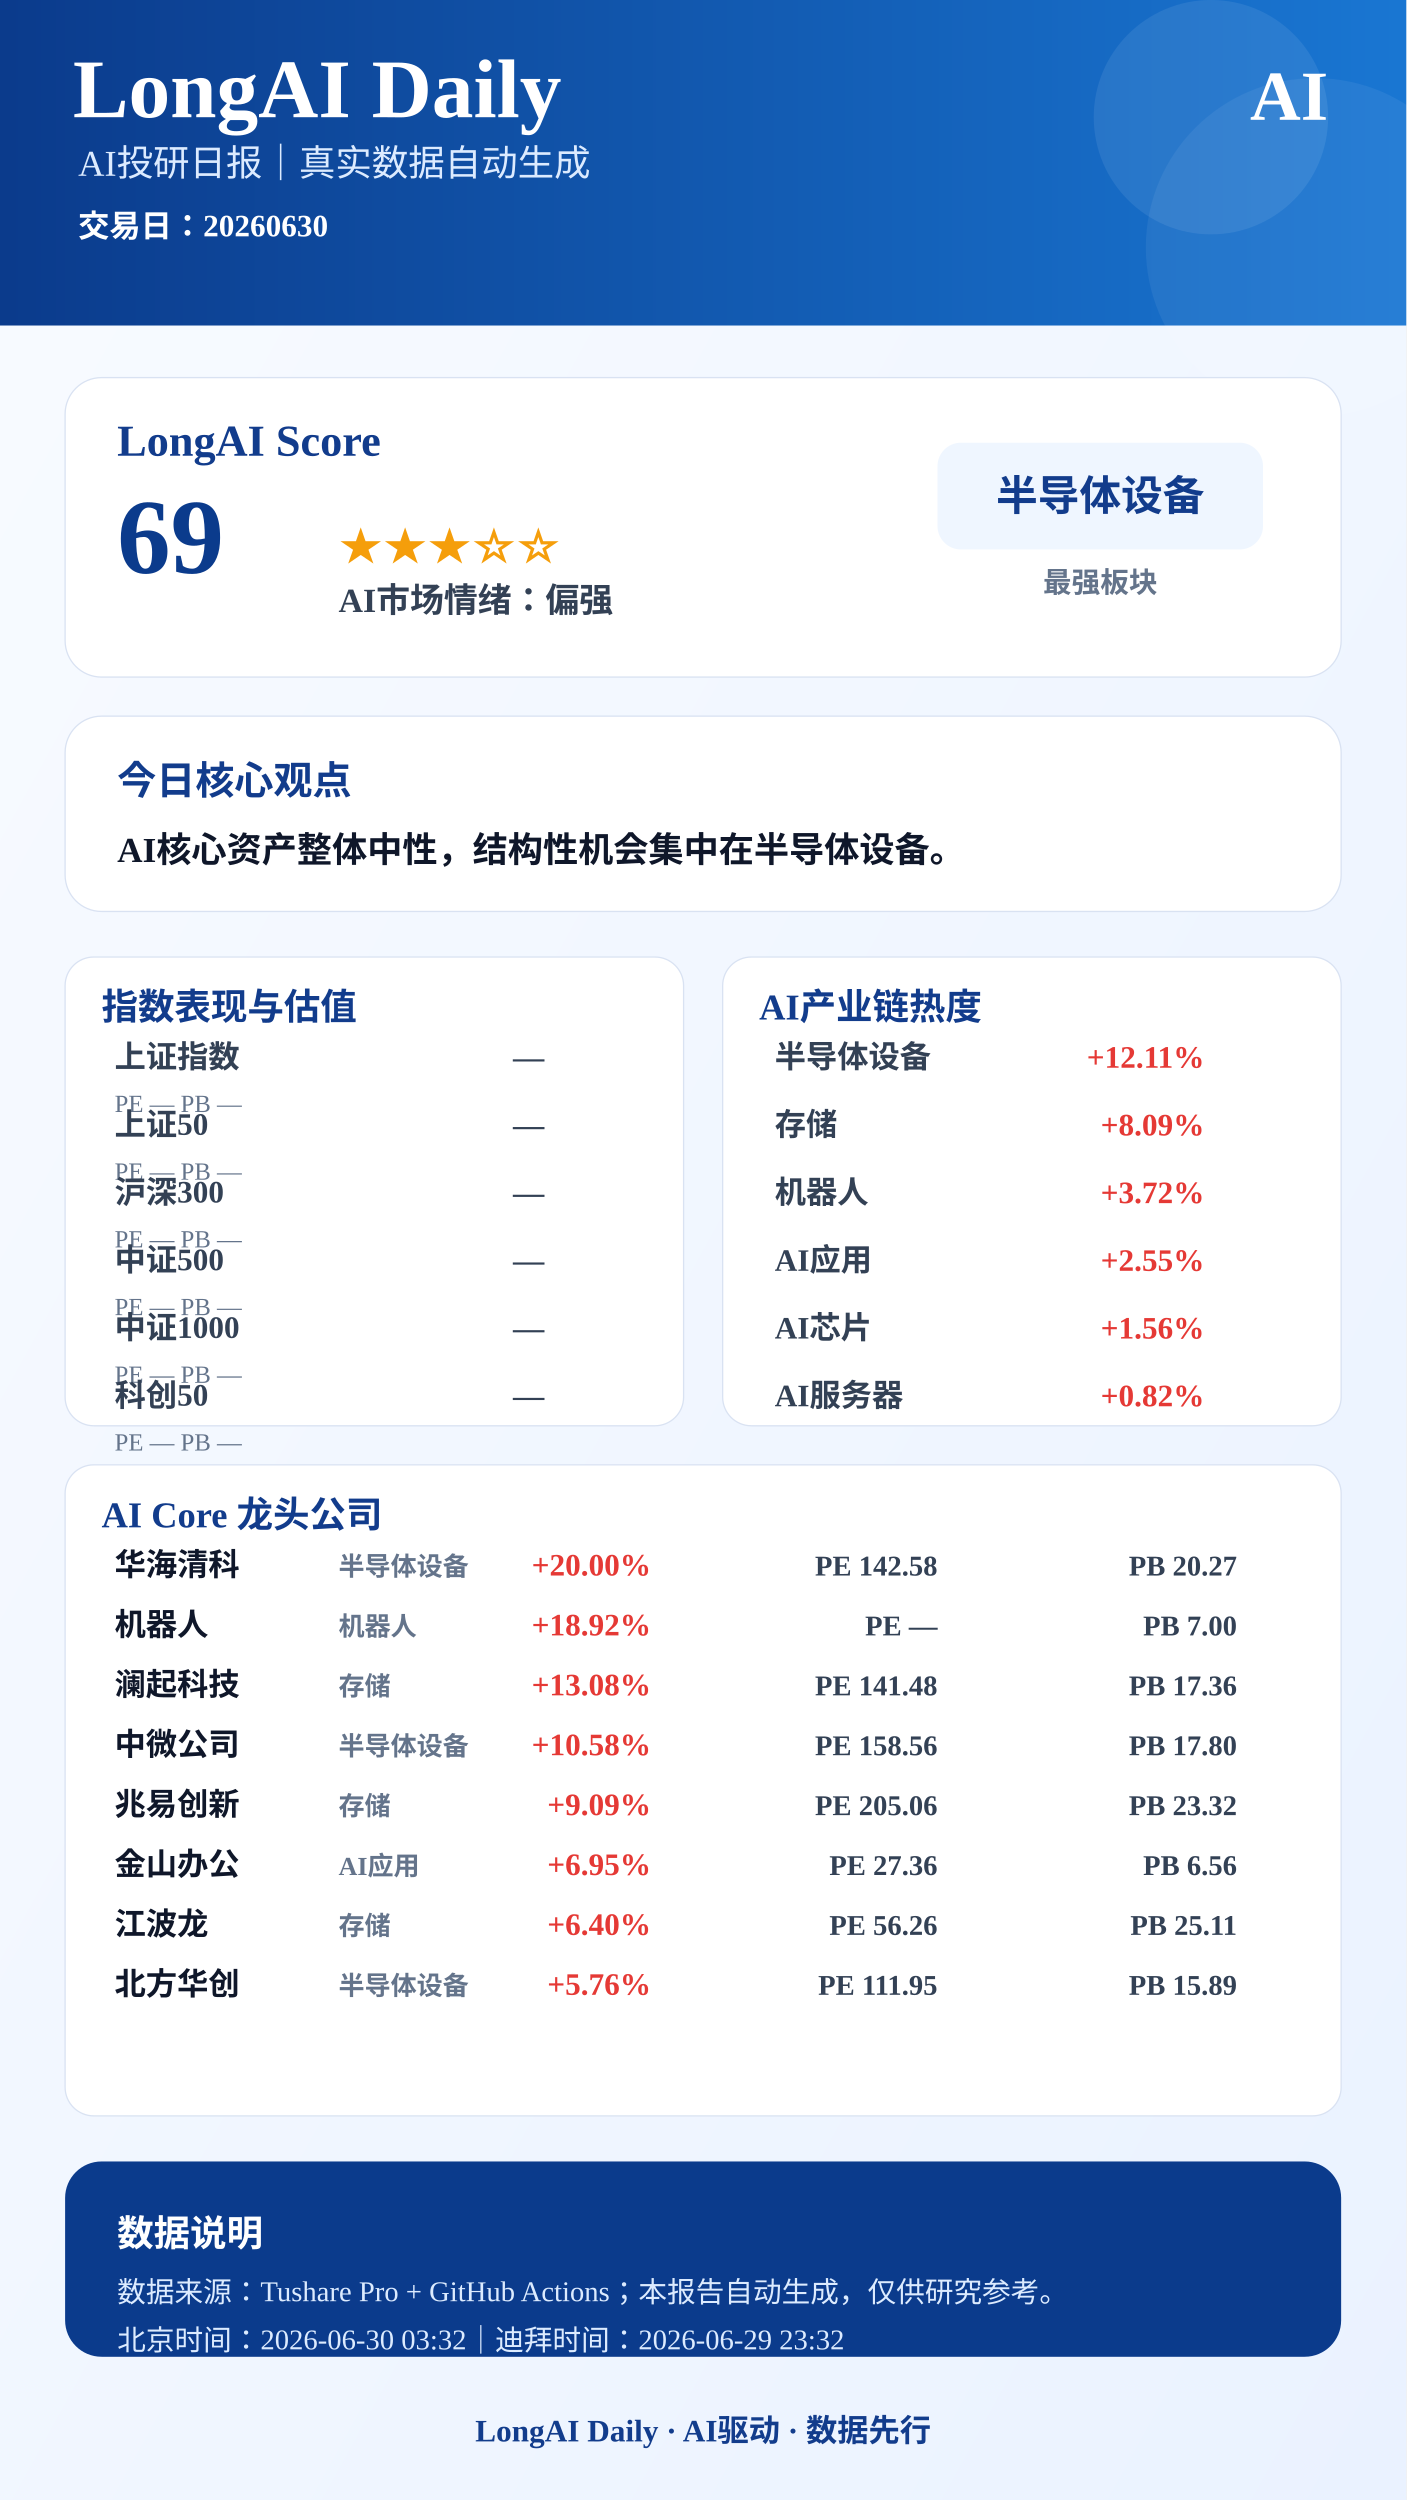
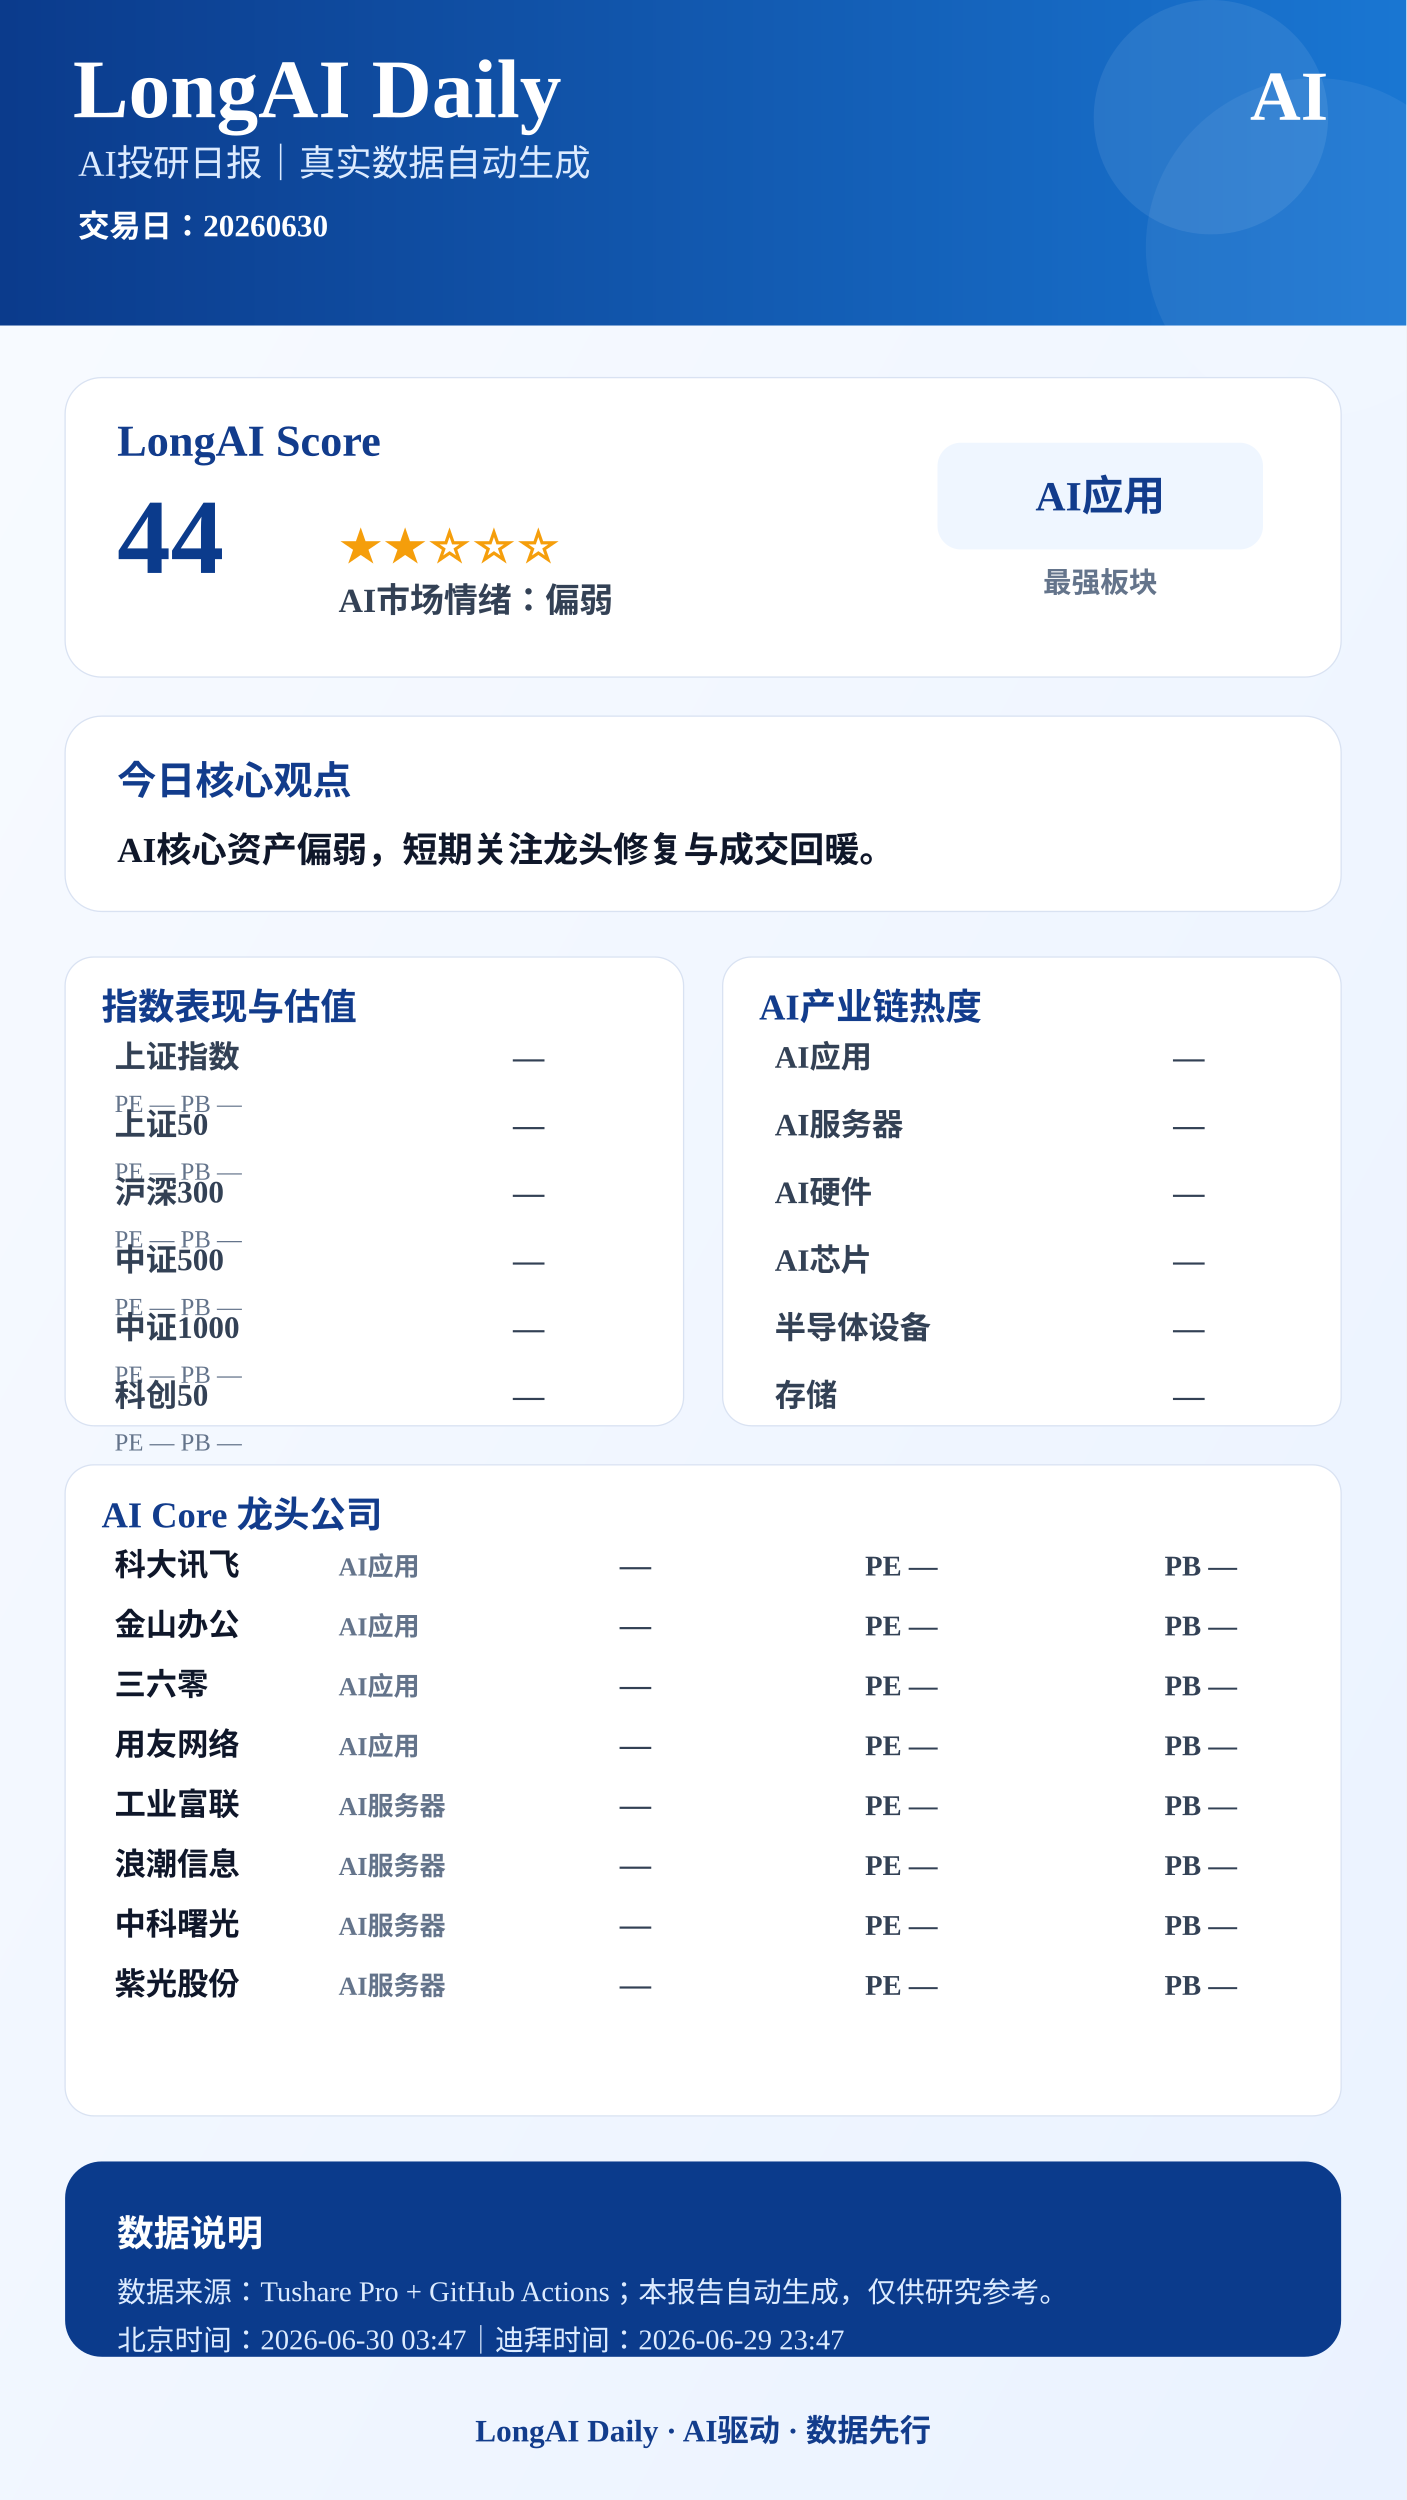
<svg xmlns="http://www.w3.org/2000/svg" width="1080" height="1920" viewBox="0 0 1080 1920">
  <defs>
    <linearGradient id="bg" x1="0" x2="1" y1="0" y2="1">
      <stop offset="0%" stop-color="#F8FBFF" />
      <stop offset="100%" stop-color="#EAF2FF" />
    </linearGradient>
    <linearGradient id="blue" x1="0" x2="1">
      <stop offset="0%" stop-color="#0B3B8C" />
      <stop offset="100%" stop-color="#1976D2" />
    </linearGradient>
  </defs>
  <rect width="1080" height="1920" fill="url(#bg)" />
  <rect x="0" y="0" width="1080" height="250" fill="url(#blue)" />
  <circle cx="930" cy="90" r="90" fill="#FFFFFF" opacity="0.08" />
  <circle cx="1010" cy="190" r="130" fill="#FFFFFF" opacity="0.06" />
  <text x="56" y="90" font-size="64" font-weight="900" fill="#FFFFFF" text-anchor="start">LongAI Daily</text>
  <text x="60" y="135" font-size="28" font-weight="500" fill="#DCEBFF" text-anchor="start">AI投研日报｜真实数据自动生成</text>
  <text x="60" y="182" font-size="24" font-weight="600" fill="#FFFFFF" text-anchor="start">交易日：20260630</text>
  <text x="1020" y="92" font-size="54" font-weight="900" fill="#FFFFFF" text-anchor="end">AI</text>
  <rect x="50" y="290" width="980" height="230" rx="28" fill="#FFFFFF" stroke="#D9E2F2" />
  <text x="90" y="350" font-size="34" font-weight="800" fill="#123C8C" text-anchor="start">LongAI Score</text>
-   <text x="90" y="440" font-size="82" font-weight="900" fill="#0B3B8C" text-anchor="start">69</text>
-   <text x="260" y="430" font-size="34" font-weight="800" fill="#F59E0B" text-anchor="start">★★★☆☆</text>
-   <text x="260" y="470" font-size="26" font-weight="700" fill="#334155" text-anchor="start">AI市场情绪：偏强</text>
+   <text x="90" y="440" font-size="82" font-weight="900" fill="#0B3B8C" text-anchor="start">44</text>
+   <text x="260" y="430" font-size="34" font-weight="800" fill="#F59E0B" text-anchor="start">★★☆☆☆</text>
+   <text x="260" y="470" font-size="26" font-weight="700" fill="#334155" text-anchor="start">AI市场情绪：偏弱</text>
  <rect x="720" y="340" width="250" height="82" rx="18" fill="#EFF6FF" />
-   <text x="845" y="392" font-size="32" font-weight="800" fill="#123C8C" text-anchor="middle">半导体设备</text>
+   <text x="845" y="392" font-size="32" font-weight="800" fill="#123C8C" text-anchor="middle">AI应用</text>
  <text x="845" y="455" font-size="22" font-weight="600" fill="#64748B" text-anchor="middle">最强板块</text>
  <rect x="50" y="550" width="980" height="150" rx="28" fill="#FFFFFF" stroke="#D9E2F2" />
  <text x="90" y="610" font-size="30" font-weight="800" fill="#123C8C" text-anchor="start">今日核心观点</text>
-   <text x="90" y="662" font-size="27" font-weight="700" fill="#0F172A" text-anchor="start">AI核心资产整体中性，结构性机会集中在半导体设备。</text>
+   <text x="90" y="662" font-size="27" font-weight="700" fill="#0F172A" text-anchor="start">AI核心资产偏弱，短期关注龙头修复与成交回暖。</text>
  <rect x="50" y="735" width="475" height="360" rx="22" fill="#FFFFFF" stroke="#D9E2F2" />
  <text x="78" y="783" font-size="28" font-weight="800" fill="#123C8C">指数表现与估值</text>
  <text x="88" y="820" font-size="24" font-weight="600" fill="#334155" text-anchor="start">上证指数</text>
  <text x="418" y="820" font-size="24" font-weight="800" fill="#334155" text-anchor="end">—</text>
  <text x="88" y="854" font-size="19" font-weight="500" fill="#64748B" text-anchor="start">PE —  PB —</text>
  <text x="88" y="872" font-size="24" font-weight="600" fill="#334155" text-anchor="start">上证50</text>
  <text x="418" y="872" font-size="24" font-weight="800" fill="#334155" text-anchor="end">—</text>
  <text x="88" y="906" font-size="19" font-weight="500" fill="#64748B" text-anchor="start">PE —  PB —</text>
  <text x="88" y="924" font-size="24" font-weight="600" fill="#334155" text-anchor="start">沪深300</text>
  <text x="418" y="924" font-size="24" font-weight="800" fill="#334155" text-anchor="end">—</text>
  <text x="88" y="958" font-size="19" font-weight="500" fill="#64748B" text-anchor="start">PE —  PB —</text>
  <text x="88" y="976" font-size="24" font-weight="600" fill="#334155" text-anchor="start">中证500</text>
  <text x="418" y="976" font-size="24" font-weight="800" fill="#334155" text-anchor="end">—</text>
  <text x="88" y="1010" font-size="19" font-weight="500" fill="#64748B" text-anchor="start">PE —  PB —</text>
  <text x="88" y="1028" font-size="24" font-weight="600" fill="#334155" text-anchor="start">中证1000</text>
  <text x="418" y="1028" font-size="24" font-weight="800" fill="#334155" text-anchor="end">—</text>
  <text x="88" y="1062" font-size="19" font-weight="500" fill="#64748B" text-anchor="start">PE —  PB —</text>
  <text x="88" y="1080" font-size="24" font-weight="600" fill="#334155" text-anchor="start">科创50</text>
  <text x="418" y="1080" font-size="24" font-weight="800" fill="#334155" text-anchor="end">—</text>
  <text x="88" y="1114" font-size="19" font-weight="500" fill="#64748B" text-anchor="start">PE —  PB —</text>
  <rect x="555" y="735" width="475" height="360" rx="22" fill="#FFFFFF" stroke="#D9E2F2" />
  <text x="583" y="783" font-size="28" font-weight="800" fill="#123C8C">AI产业链热度</text>
-   <text x="595" y="820" font-size="24" font-weight="600" fill="#334155" text-anchor="start">半导体设备</text>
-   <text x="925" y="820" font-size="24" font-weight="800" fill="#E53935" text-anchor="end">+12.11%</text>
-   <text x="595" y="872" font-size="24" font-weight="600" fill="#334155" text-anchor="start">存储</text>
-   <text x="925" y="872" font-size="24" font-weight="800" fill="#E53935" text-anchor="end">+8.09%</text>
-   <text x="595" y="924" font-size="24" font-weight="600" fill="#334155" text-anchor="start">机器人</text>
-   <text x="925" y="924" font-size="24" font-weight="800" fill="#E53935" text-anchor="end">+3.72%</text>
-   <text x="595" y="976" font-size="24" font-weight="600" fill="#334155" text-anchor="start">AI应用</text>
-   <text x="925" y="976" font-size="24" font-weight="800" fill="#E53935" text-anchor="end">+2.55%</text>
-   <text x="595" y="1028" font-size="24" font-weight="600" fill="#334155" text-anchor="start">AI芯片</text>
-   <text x="925" y="1028" font-size="24" font-weight="800" fill="#E53935" text-anchor="end">+1.56%</text>
-   <text x="595" y="1080" font-size="24" font-weight="600" fill="#334155" text-anchor="start">AI服务器</text>
-   <text x="925" y="1080" font-size="24" font-weight="800" fill="#E53935" text-anchor="end">+0.82%</text>
+   <text x="595" y="820" font-size="24" font-weight="600" fill="#334155" text-anchor="start">AI应用</text>
+   <text x="925" y="820" font-size="24" font-weight="800" fill="#334155" text-anchor="end">—</text>
+   <text x="595" y="872" font-size="24" font-weight="600" fill="#334155" text-anchor="start">AI服务器</text>
+   <text x="925" y="872" font-size="24" font-weight="800" fill="#334155" text-anchor="end">—</text>
+   <text x="595" y="924" font-size="24" font-weight="600" fill="#334155" text-anchor="start">AI硬件</text>
+   <text x="925" y="924" font-size="24" font-weight="800" fill="#334155" text-anchor="end">—</text>
+   <text x="595" y="976" font-size="24" font-weight="600" fill="#334155" text-anchor="start">AI芯片</text>
+   <text x="925" y="976" font-size="24" font-weight="800" fill="#334155" text-anchor="end">—</text>
+   <text x="595" y="1028" font-size="24" font-weight="600" fill="#334155" text-anchor="start">半导体设备</text>
+   <text x="925" y="1028" font-size="24" font-weight="800" fill="#334155" text-anchor="end">—</text>
+   <text x="595" y="1080" font-size="24" font-weight="600" fill="#334155" text-anchor="start">存储</text>
+   <text x="925" y="1080" font-size="24" font-weight="800" fill="#334155" text-anchor="end">—</text>
  <rect x="50" y="1125" width="980" height="500" rx="22" fill="#FFFFFF" stroke="#D9E2F2" />
  <text x="78" y="1173" font-size="28" font-weight="800" fill="#123C8C">AI Core 龙头公司</text>
-   <text x="88" y="1210" font-size="24" font-weight="800" fill="#0F172A" text-anchor="start">华海清科</text>
-   <text x="260" y="1210" font-size="20" font-weight="600" fill="#64748B" text-anchor="start">半导体设备</text>
-   <text x="500" y="1210" font-size="24" font-weight="900" fill="#E53935" text-anchor="end">+20.00%</text>
-   <text x="720" y="1210" font-size="22" font-weight="700" fill="#334155" text-anchor="end">PE 142.58</text>
-   <text x="950" y="1210" font-size="22" font-weight="700" fill="#334155" text-anchor="end">PB 20.27</text>
-   <text x="88" y="1256" font-size="24" font-weight="800" fill="#0F172A" text-anchor="start">机器人</text>
-   <text x="260" y="1256" font-size="20" font-weight="600" fill="#64748B" text-anchor="start">机器人</text>
-   <text x="500" y="1256" font-size="24" font-weight="900" fill="#E53935" text-anchor="end">+18.92%</text>
+   <text x="88" y="1210" font-size="24" font-weight="800" fill="#0F172A" text-anchor="start">科大讯飞</text>
+   <text x="260" y="1210" font-size="20" font-weight="600" fill="#64748B" text-anchor="start">AI应用</text>
+   <text x="500" y="1210" font-size="24" font-weight="900" fill="#334155" text-anchor="end">—</text>
+   <text x="720" y="1210" font-size="22" font-weight="700" fill="#334155" text-anchor="end">PE —</text>
+   <text x="950" y="1210" font-size="22" font-weight="700" fill="#334155" text-anchor="end">PB —</text>
+   <text x="88" y="1256" font-size="24" font-weight="800" fill="#0F172A" text-anchor="start">金山办公</text>
+   <text x="260" y="1256" font-size="20" font-weight="600" fill="#64748B" text-anchor="start">AI应用</text>
+   <text x="500" y="1256" font-size="24" font-weight="900" fill="#334155" text-anchor="end">—</text>
  <text x="720" y="1256" font-size="22" font-weight="700" fill="#334155" text-anchor="end">PE —</text>
-   <text x="950" y="1256" font-size="22" font-weight="700" fill="#334155" text-anchor="end">PB 7.00</text>
-   <text x="88" y="1302" font-size="24" font-weight="800" fill="#0F172A" text-anchor="start">澜起科技</text>
-   <text x="260" y="1302" font-size="20" font-weight="600" fill="#64748B" text-anchor="start">存储</text>
-   <text x="500" y="1302" font-size="24" font-weight="900" fill="#E53935" text-anchor="end">+13.08%</text>
-   <text x="720" y="1302" font-size="22" font-weight="700" fill="#334155" text-anchor="end">PE 141.48</text>
-   <text x="950" y="1302" font-size="22" font-weight="700" fill="#334155" text-anchor="end">PB 17.36</text>
-   <text x="88" y="1348" font-size="24" font-weight="800" fill="#0F172A" text-anchor="start">中微公司</text>
-   <text x="260" y="1348" font-size="20" font-weight="600" fill="#64748B" text-anchor="start">半导体设备</text>
-   <text x="500" y="1348" font-size="24" font-weight="900" fill="#E53935" text-anchor="end">+10.58%</text>
-   <text x="720" y="1348" font-size="22" font-weight="700" fill="#334155" text-anchor="end">PE 158.56</text>
-   <text x="950" y="1348" font-size="22" font-weight="700" fill="#334155" text-anchor="end">PB 17.80</text>
-   <text x="88" y="1394" font-size="24" font-weight="800" fill="#0F172A" text-anchor="start">兆易创新</text>
-   <text x="260" y="1394" font-size="20" font-weight="600" fill="#64748B" text-anchor="start">存储</text>
-   <text x="500" y="1394" font-size="24" font-weight="900" fill="#E53935" text-anchor="end">+9.09%</text>
-   <text x="720" y="1394" font-size="22" font-weight="700" fill="#334155" text-anchor="end">PE 205.06</text>
-   <text x="950" y="1394" font-size="22" font-weight="700" fill="#334155" text-anchor="end">PB 23.32</text>
-   <text x="88" y="1440" font-size="24" font-weight="800" fill="#0F172A" text-anchor="start">金山办公</text>
-   <text x="260" y="1440" font-size="20" font-weight="600" fill="#64748B" text-anchor="start">AI应用</text>
-   <text x="500" y="1440" font-size="24" font-weight="900" fill="#E53935" text-anchor="end">+6.95%</text>
-   <text x="720" y="1440" font-size="22" font-weight="700" fill="#334155" text-anchor="end">PE 27.36</text>
-   <text x="950" y="1440" font-size="22" font-weight="700" fill="#334155" text-anchor="end">PB 6.56</text>
-   <text x="88" y="1486" font-size="24" font-weight="800" fill="#0F172A" text-anchor="start">江波龙</text>
-   <text x="260" y="1486" font-size="20" font-weight="600" fill="#64748B" text-anchor="start">存储</text>
-   <text x="500" y="1486" font-size="24" font-weight="900" fill="#E53935" text-anchor="end">+6.40%</text>
-   <text x="720" y="1486" font-size="22" font-weight="700" fill="#334155" text-anchor="end">PE 56.26</text>
-   <text x="950" y="1486" font-size="22" font-weight="700" fill="#334155" text-anchor="end">PB 25.11</text>
-   <text x="88" y="1532" font-size="24" font-weight="800" fill="#0F172A" text-anchor="start">北方华创</text>
-   <text x="260" y="1532" font-size="20" font-weight="600" fill="#64748B" text-anchor="start">半导体设备</text>
-   <text x="500" y="1532" font-size="24" font-weight="900" fill="#E53935" text-anchor="end">+5.76%</text>
-   <text x="720" y="1532" font-size="22" font-weight="700" fill="#334155" text-anchor="end">PE 111.95</text>
-   <text x="950" y="1532" font-size="22" font-weight="700" fill="#334155" text-anchor="end">PB 15.89</text>
+   <text x="950" y="1256" font-size="22" font-weight="700" fill="#334155" text-anchor="end">PB —</text>
+   <text x="88" y="1302" font-size="24" font-weight="800" fill="#0F172A" text-anchor="start">三六零</text>
+   <text x="260" y="1302" font-size="20" font-weight="600" fill="#64748B" text-anchor="start">AI应用</text>
+   <text x="500" y="1302" font-size="24" font-weight="900" fill="#334155" text-anchor="end">—</text>
+   <text x="720" y="1302" font-size="22" font-weight="700" fill="#334155" text-anchor="end">PE —</text>
+   <text x="950" y="1302" font-size="22" font-weight="700" fill="#334155" text-anchor="end">PB —</text>
+   <text x="88" y="1348" font-size="24" font-weight="800" fill="#0F172A" text-anchor="start">用友网络</text>
+   <text x="260" y="1348" font-size="20" font-weight="600" fill="#64748B" text-anchor="start">AI应用</text>
+   <text x="500" y="1348" font-size="24" font-weight="900" fill="#334155" text-anchor="end">—</text>
+   <text x="720" y="1348" font-size="22" font-weight="700" fill="#334155" text-anchor="end">PE —</text>
+   <text x="950" y="1348" font-size="22" font-weight="700" fill="#334155" text-anchor="end">PB —</text>
+   <text x="88" y="1394" font-size="24" font-weight="800" fill="#0F172A" text-anchor="start">工业富联</text>
+   <text x="260" y="1394" font-size="20" font-weight="600" fill="#64748B" text-anchor="start">AI服务器</text>
+   <text x="500" y="1394" font-size="24" font-weight="900" fill="#334155" text-anchor="end">—</text>
+   <text x="720" y="1394" font-size="22" font-weight="700" fill="#334155" text-anchor="end">PE —</text>
+   <text x="950" y="1394" font-size="22" font-weight="700" fill="#334155" text-anchor="end">PB —</text>
+   <text x="88" y="1440" font-size="24" font-weight="800" fill="#0F172A" text-anchor="start">浪潮信息</text>
+   <text x="260" y="1440" font-size="20" font-weight="600" fill="#64748B" text-anchor="start">AI服务器</text>
+   <text x="500" y="1440" font-size="24" font-weight="900" fill="#334155" text-anchor="end">—</text>
+   <text x="720" y="1440" font-size="22" font-weight="700" fill="#334155" text-anchor="end">PE —</text>
+   <text x="950" y="1440" font-size="22" font-weight="700" fill="#334155" text-anchor="end">PB —</text>
+   <text x="88" y="1486" font-size="24" font-weight="800" fill="#0F172A" text-anchor="start">中科曙光</text>
+   <text x="260" y="1486" font-size="20" font-weight="600" fill="#64748B" text-anchor="start">AI服务器</text>
+   <text x="500" y="1486" font-size="24" font-weight="900" fill="#334155" text-anchor="end">—</text>
+   <text x="720" y="1486" font-size="22" font-weight="700" fill="#334155" text-anchor="end">PE —</text>
+   <text x="950" y="1486" font-size="22" font-weight="700" fill="#334155" text-anchor="end">PB —</text>
+   <text x="88" y="1532" font-size="24" font-weight="800" fill="#0F172A" text-anchor="start">紫光股份</text>
+   <text x="260" y="1532" font-size="20" font-weight="600" fill="#64748B" text-anchor="start">AI服务器</text>
+   <text x="500" y="1532" font-size="24" font-weight="900" fill="#334155" text-anchor="end">—</text>
+   <text x="720" y="1532" font-size="22" font-weight="700" fill="#334155" text-anchor="end">PE —</text>
+   <text x="950" y="1532" font-size="22" font-weight="700" fill="#334155" text-anchor="end">PB —</text>
  <rect x="50" y="1660" width="980" height="150" rx="28" fill="#0B3B8C" />
  <text x="90" y="1725" font-size="28" font-weight="800" fill="#FFFFFF" text-anchor="start">数据说明</text>
  <text x="90" y="1768" font-size="22" font-weight="500" fill="#DCEBFF" text-anchor="start">数据来源：Tushare Pro + GitHub Actions；本报告自动生成，仅供研究参考。</text>
-   <text x="90" y="1805" font-size="22" font-weight="500" fill="#DCEBFF" text-anchor="start">北京时间：2026-06-30 03:32｜迪拜时间：2026-06-29 23:32</text>
+   <text x="90" y="1805" font-size="22" font-weight="500" fill="#DCEBFF" text-anchor="start">北京时间：2026-06-30 03:47｜迪拜时间：2026-06-29 23:47</text>
  <text x="540" y="1875" font-size="24" font-weight="800" fill="#123C8C" text-anchor="middle">LongAI Daily · AI驱动 · 数据先行</text>
</svg>
